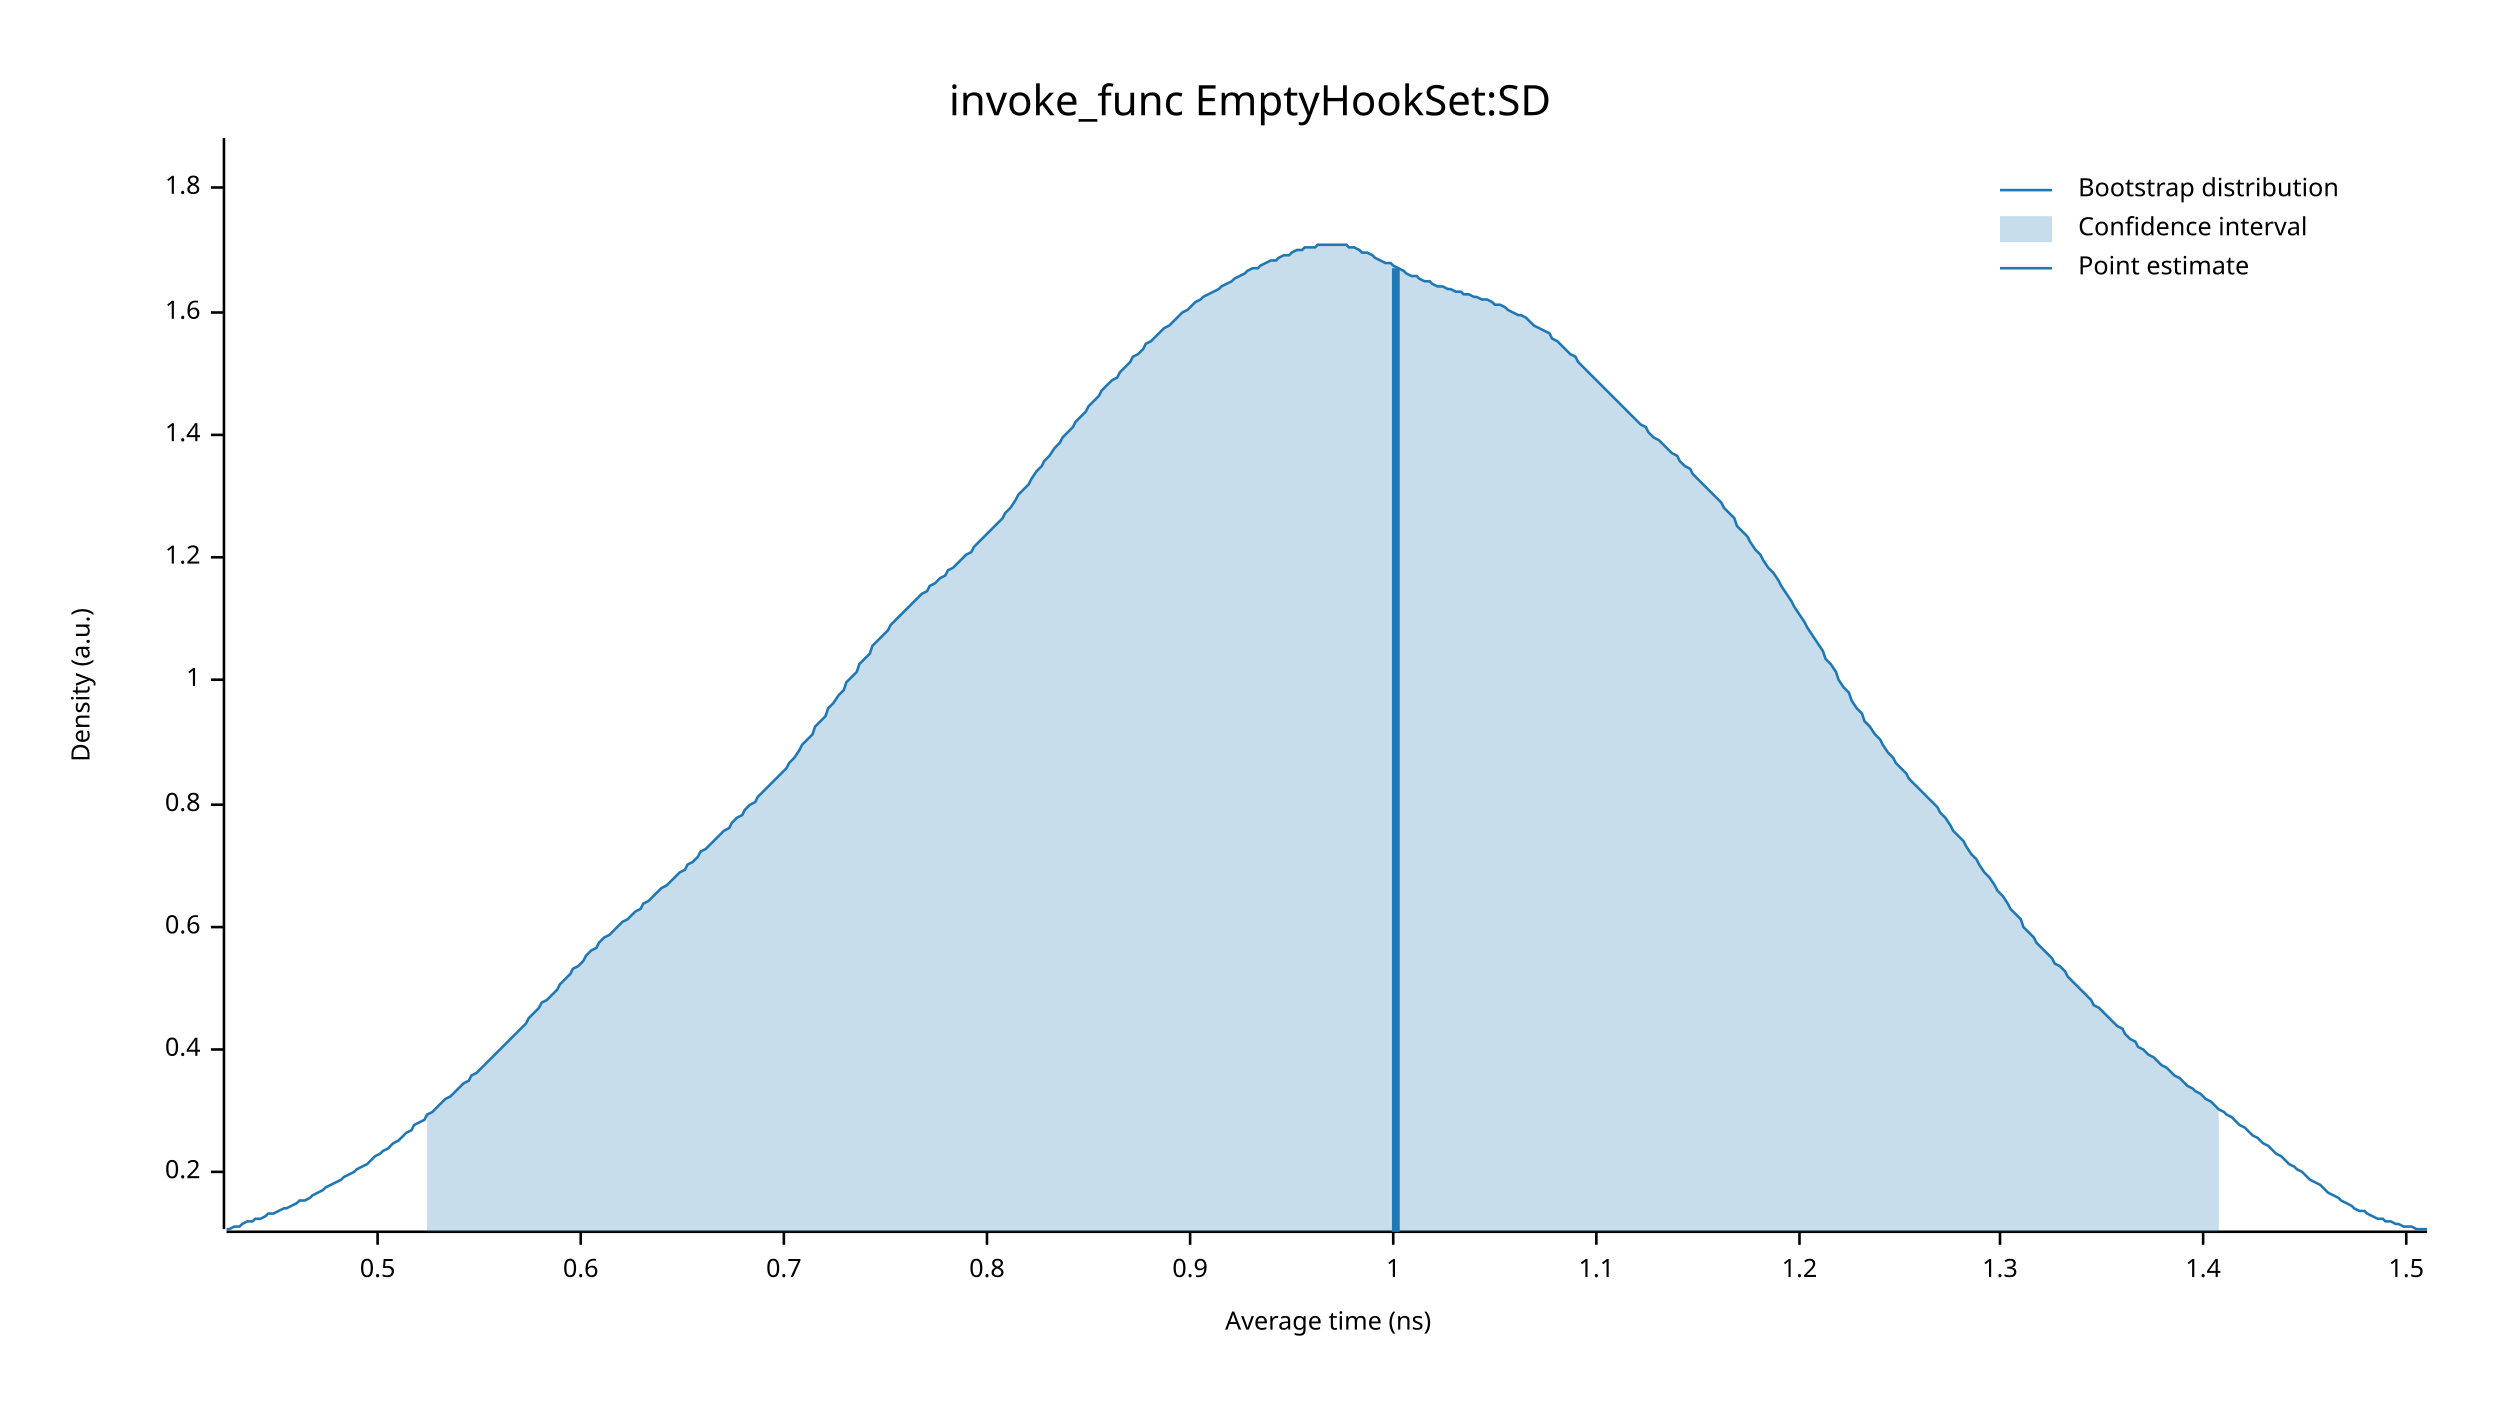
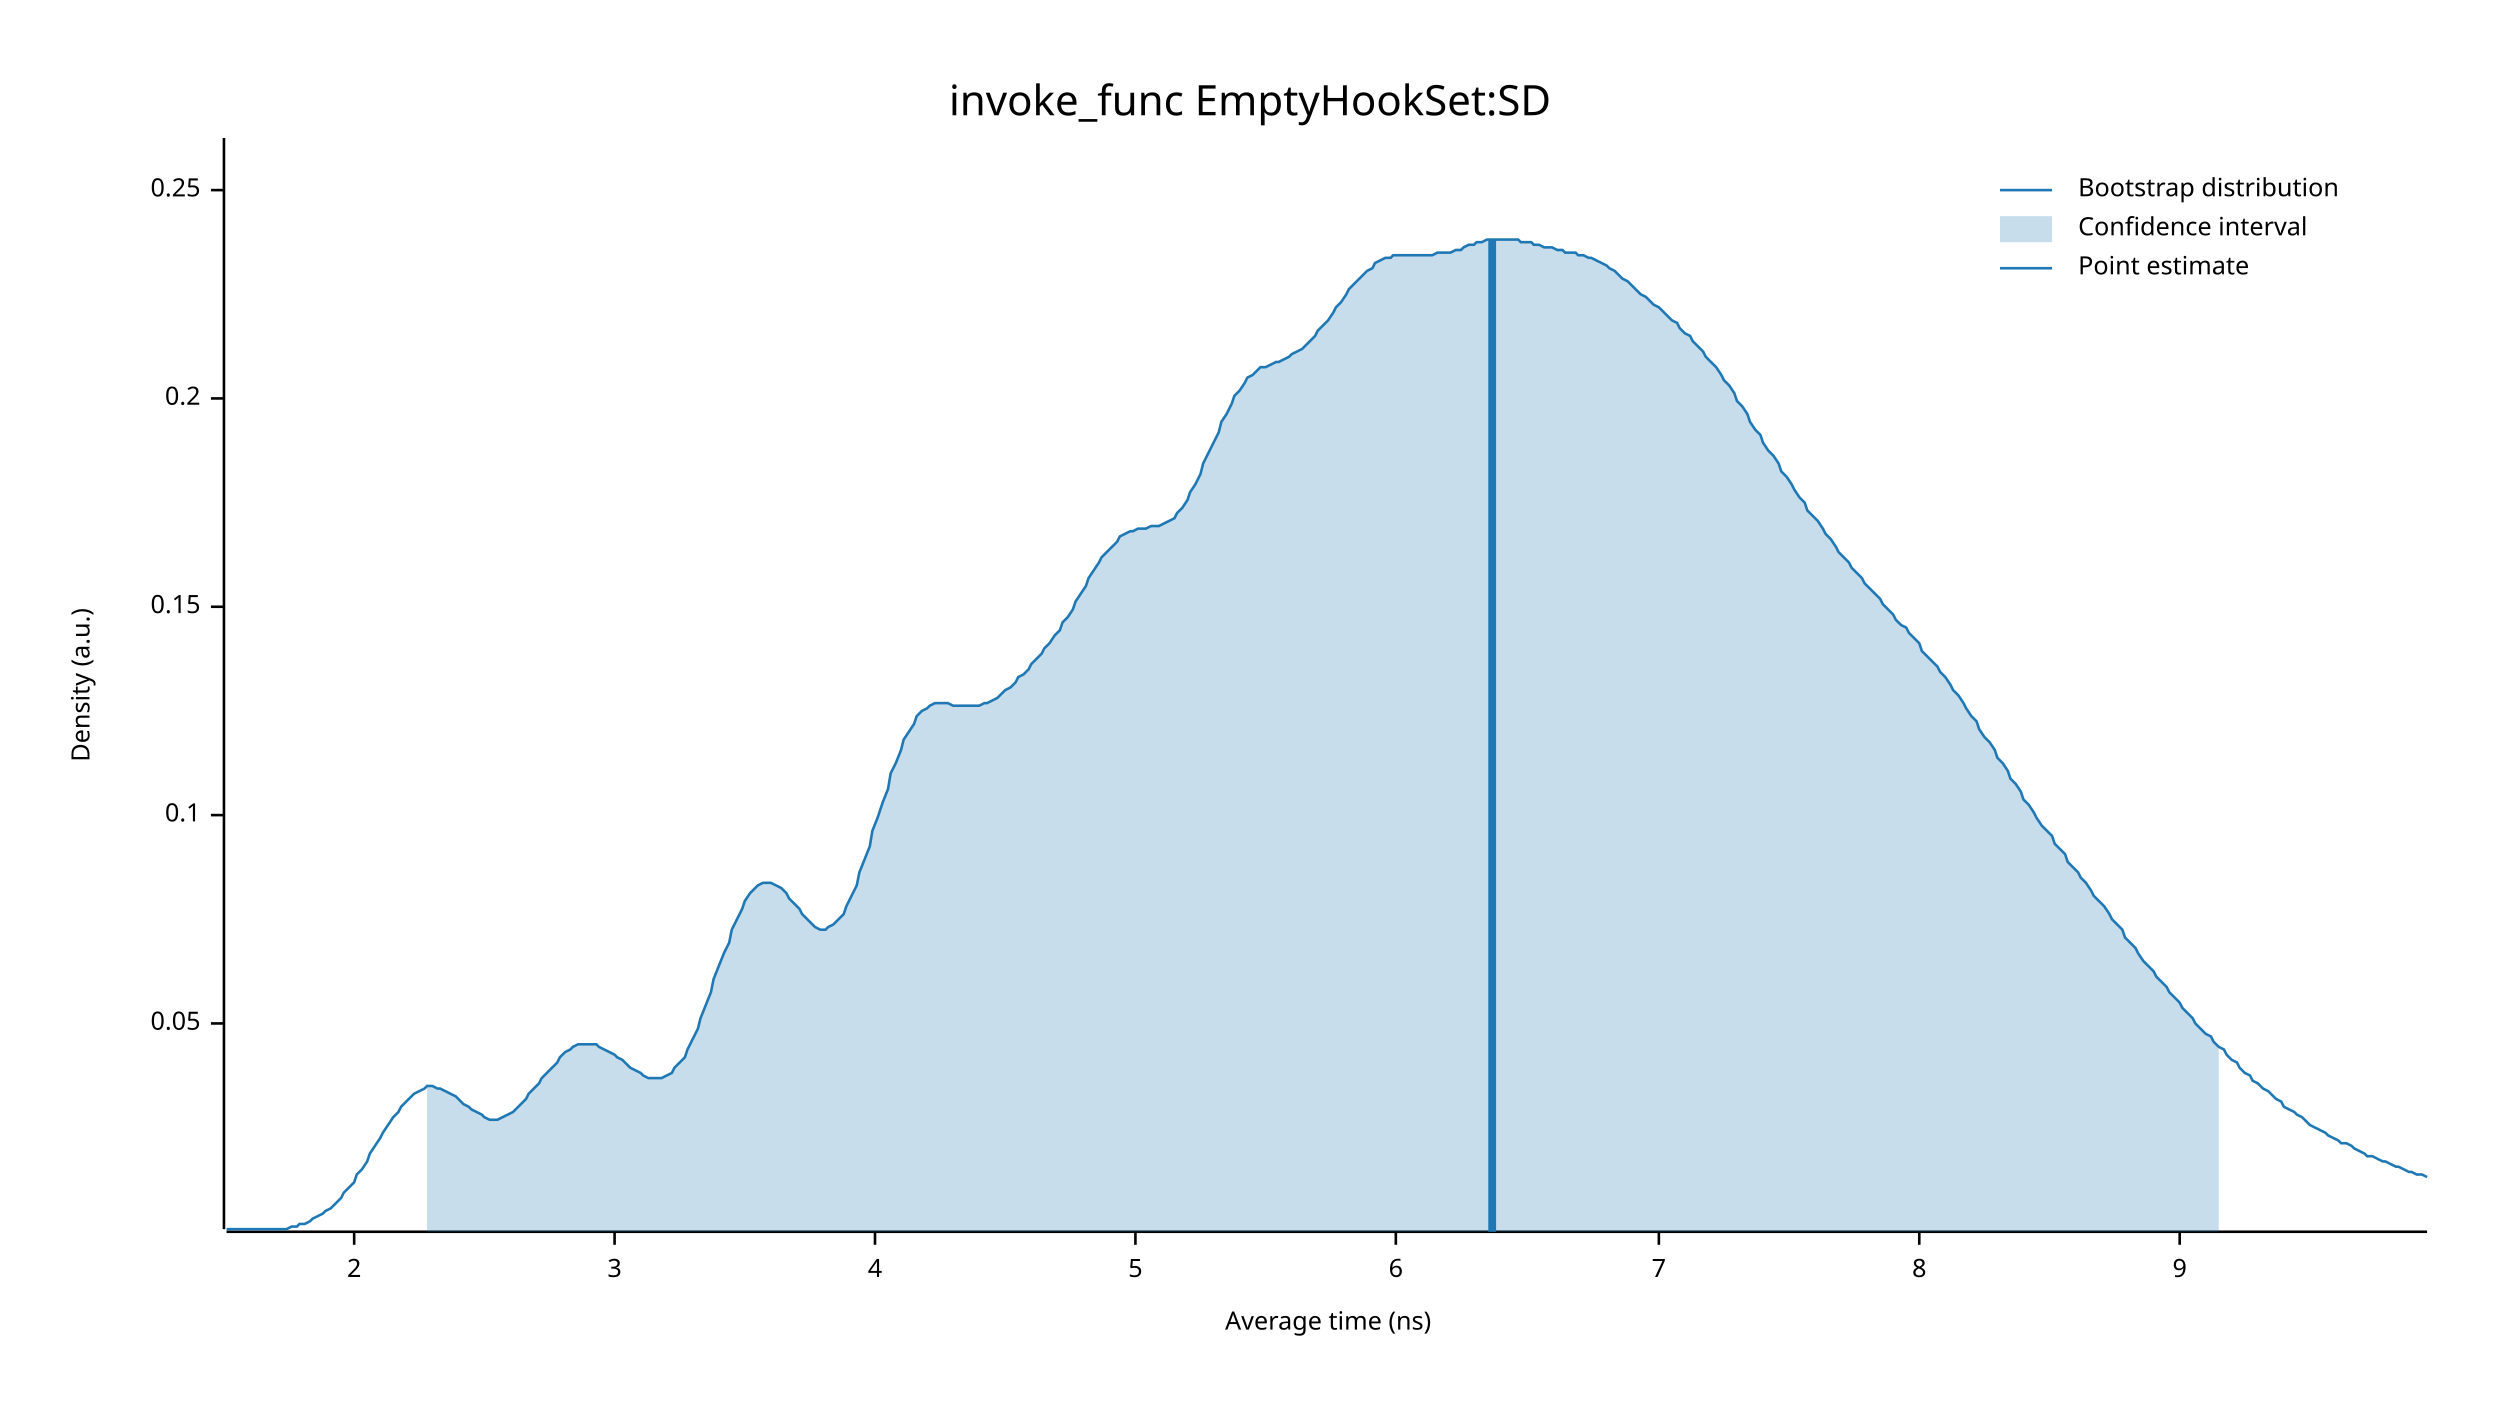
<svg xmlns="http://www.w3.org/2000/svg" width="960" height="540" viewBox="0 0 960 540">
  <text x="480" y="32" dy="0.76em" text-anchor="middle" font-family="sans-serif" font-size="16.129" opacity="1" fill="#000000">
invoke_func EmptyHookSet:SD
</text>
  <text x="27" y="263" dy="0.76em" text-anchor="middle" font-family="sans-serif" font-size="9.677" opacity="1" fill="#000000" transform="rotate(270, 27, 263)">
Density (a.u.)
</text>
  <text x="510" y="513" dy="-0.5ex" text-anchor="middle" font-family="sans-serif" font-size="9.677" opacity="1" fill="#000000">
Average time (ns)
</text>
  <polyline fill="none" opacity="1" stroke="#000000" stroke-width="1" points="86,53 86,472 " />
-   <text x="77" y="450" dy="0.5ex" text-anchor="end" font-family="sans-serif" font-size="9.677" opacity="1" fill="#000000">
+   <text x="77" y="393" dy="0.5ex" text-anchor="end" font-family="sans-serif" font-size="9.677" opacity="1" fill="#000000">
+ 0.05
+ </text>
+   <polyline fill="none" opacity="1" stroke="#000000" stroke-width="1" points="81,393 86,393 " />
+   <text x="77" y="313" dy="0.5ex" text-anchor="end" font-family="sans-serif" font-size="9.677" opacity="1" fill="#000000">
+ 0.1
+ </text>
+   <polyline fill="none" opacity="1" stroke="#000000" stroke-width="1" points="81,313 86,313 " />
+   <text x="77" y="233" dy="0.5ex" text-anchor="end" font-family="sans-serif" font-size="9.677" opacity="1" fill="#000000">
+ 0.15
+ </text>
+   <polyline fill="none" opacity="1" stroke="#000000" stroke-width="1" points="81,233 86,233 " />
+   <text x="77" y="153" dy="0.5ex" text-anchor="end" font-family="sans-serif" font-size="9.677" opacity="1" fill="#000000">
0.2
</text>
-   <polyline fill="none" opacity="1" stroke="#000000" stroke-width="1" points="81,450 86,450 " />
-   <text x="77" y="403" dy="0.5ex" text-anchor="end" font-family="sans-serif" font-size="9.677" opacity="1" fill="#000000">
- 0.4
+   <polyline fill="none" opacity="1" stroke="#000000" stroke-width="1" points="81,153 86,153 " />
+   <text x="77" y="73" dy="0.5ex" text-anchor="end" font-family="sans-serif" font-size="9.677" opacity="1" fill="#000000">
+ 0.25
</text>
-   <polyline fill="none" opacity="1" stroke="#000000" stroke-width="1" points="81,403 86,403 " />
-   <text x="77" y="356" dy="0.5ex" text-anchor="end" font-family="sans-serif" font-size="9.677" opacity="1" fill="#000000">
- 0.6
+   <polyline fill="none" opacity="1" stroke="#000000" stroke-width="1" points="81,73 86,73 " />
+   <polyline fill="none" opacity="1" stroke="#000000" stroke-width="1" points="87,473 932,473 " />
+   <text x="136" y="483" dy="0.76em" text-anchor="middle" font-family="sans-serif" font-size="9.677" opacity="1" fill="#000000">
+ 2
</text>
-   <polyline fill="none" opacity="1" stroke="#000000" stroke-width="1" points="81,356 86,356 " />
-   <text x="77" y="309" dy="0.5ex" text-anchor="end" font-family="sans-serif" font-size="9.677" opacity="1" fill="#000000">
- 0.8
+   <polyline fill="none" opacity="1" stroke="#000000" stroke-width="1" points="136,473 136,478 " />
+   <text x="236" y="483" dy="0.76em" text-anchor="middle" font-family="sans-serif" font-size="9.677" opacity="1" fill="#000000">
+ 3
</text>
-   <polyline fill="none" opacity="1" stroke="#000000" stroke-width="1" points="81,309 86,309 " />
-   <text x="77" y="261" dy="0.5ex" text-anchor="end" font-family="sans-serif" font-size="9.677" opacity="1" fill="#000000">
- 1
+   <polyline fill="none" opacity="1" stroke="#000000" stroke-width="1" points="236,473 236,478 " />
+   <text x="336" y="483" dy="0.76em" text-anchor="middle" font-family="sans-serif" font-size="9.677" opacity="1" fill="#000000">
+ 4
</text>
-   <polyline fill="none" opacity="1" stroke="#000000" stroke-width="1" points="81,261 86,261 " />
-   <text x="77" y="214" dy="0.5ex" text-anchor="end" font-family="sans-serif" font-size="9.677" opacity="1" fill="#000000">
- 1.2
+   <polyline fill="none" opacity="1" stroke="#000000" stroke-width="1" points="336,473 336,478 " />
+   <text x="436" y="483" dy="0.76em" text-anchor="middle" font-family="sans-serif" font-size="9.677" opacity="1" fill="#000000">
+ 5
</text>
-   <polyline fill="none" opacity="1" stroke="#000000" stroke-width="1" points="81,214 86,214 " />
-   <text x="77" y="167" dy="0.5ex" text-anchor="end" font-family="sans-serif" font-size="9.677" opacity="1" fill="#000000">
- 1.4
+   <polyline fill="none" opacity="1" stroke="#000000" stroke-width="1" points="436,473 436,478 " />
+   <text x="536" y="483" dy="0.76em" text-anchor="middle" font-family="sans-serif" font-size="9.677" opacity="1" fill="#000000">
+ 6
</text>
-   <polyline fill="none" opacity="1" stroke="#000000" stroke-width="1" points="81,167 86,167 " />
-   <text x="77" y="120" dy="0.5ex" text-anchor="end" font-family="sans-serif" font-size="9.677" opacity="1" fill="#000000">
- 1.6
+   <polyline fill="none" opacity="1" stroke="#000000" stroke-width="1" points="536,473 536,478 " />
+   <text x="637" y="483" dy="0.76em" text-anchor="middle" font-family="sans-serif" font-size="9.677" opacity="1" fill="#000000">
+ 7
</text>
-   <polyline fill="none" opacity="1" stroke="#000000" stroke-width="1" points="81,120 86,120 " />
-   <text x="77" y="72" dy="0.5ex" text-anchor="end" font-family="sans-serif" font-size="9.677" opacity="1" fill="#000000">
- 1.8
+   <polyline fill="none" opacity="1" stroke="#000000" stroke-width="1" points="637,473 637,478 " />
+   <text x="737" y="483" dy="0.76em" text-anchor="middle" font-family="sans-serif" font-size="9.677" opacity="1" fill="#000000">
+ 8
</text>
-   <polyline fill="none" opacity="1" stroke="#000000" stroke-width="1" points="81,72 86,72 " />
-   <polyline fill="none" opacity="1" stroke="#000000" stroke-width="1" points="87,473 932,473 " />
-   <text x="145" y="483" dy="0.76em" text-anchor="middle" font-family="sans-serif" font-size="9.677" opacity="1" fill="#000000">
- 0.5
+   <polyline fill="none" opacity="1" stroke="#000000" stroke-width="1" points="737,473 737,478 " />
+   <text x="837" y="483" dy="0.76em" text-anchor="middle" font-family="sans-serif" font-size="9.677" opacity="1" fill="#000000">
+ 9
</text>
-   <polyline fill="none" opacity="1" stroke="#000000" stroke-width="1" points="145,473 145,478 " />
-   <text x="223" y="483" dy="0.76em" text-anchor="middle" font-family="sans-serif" font-size="9.677" opacity="1" fill="#000000">
- 0.6
- </text>
-   <polyline fill="none" opacity="1" stroke="#000000" stroke-width="1" points="223,473 223,478 " />
-   <text x="301" y="483" dy="0.76em" text-anchor="middle" font-family="sans-serif" font-size="9.677" opacity="1" fill="#000000">
- 0.7
- </text>
-   <polyline fill="none" opacity="1" stroke="#000000" stroke-width="1" points="301,473 301,478 " />
-   <text x="379" y="483" dy="0.76em" text-anchor="middle" font-family="sans-serif" font-size="9.677" opacity="1" fill="#000000">
- 0.8
- </text>
-   <polyline fill="none" opacity="1" stroke="#000000" stroke-width="1" points="379,473 379,478 " />
-   <text x="457" y="483" dy="0.76em" text-anchor="middle" font-family="sans-serif" font-size="9.677" opacity="1" fill="#000000">
- 0.9
- </text>
-   <polyline fill="none" opacity="1" stroke="#000000" stroke-width="1" points="457,473 457,478 " />
-   <text x="535" y="483" dy="0.76em" text-anchor="middle" font-family="sans-serif" font-size="9.677" opacity="1" fill="#000000">
- 1
- </text>
-   <polyline fill="none" opacity="1" stroke="#000000" stroke-width="1" points="535,473 535,478 " />
-   <text x="613" y="483" dy="0.76em" text-anchor="middle" font-family="sans-serif" font-size="9.677" opacity="1" fill="#000000">
- 1.1
- </text>
-   <polyline fill="none" opacity="1" stroke="#000000" stroke-width="1" points="613,473 613,478 " />
-   <text x="691" y="483" dy="0.76em" text-anchor="middle" font-family="sans-serif" font-size="9.677" opacity="1" fill="#000000">
- 1.2
- </text>
-   <polyline fill="none" opacity="1" stroke="#000000" stroke-width="1" points="691,473 691,478 " />
-   <text x="768" y="483" dy="0.76em" text-anchor="middle" font-family="sans-serif" font-size="9.677" opacity="1" fill="#000000">
- 1.3
- </text>
-   <polyline fill="none" opacity="1" stroke="#000000" stroke-width="1" points="768,473 768,478 " />
-   <text x="846" y="483" dy="0.76em" text-anchor="middle" font-family="sans-serif" font-size="9.677" opacity="1" fill="#000000">
- 1.4
- </text>
-   <polyline fill="none" opacity="1" stroke="#000000" stroke-width="1" points="846,473 846,478 " />
-   <text x="924" y="483" dy="0.76em" text-anchor="middle" font-family="sans-serif" font-size="9.677" opacity="1" fill="#000000">
- 1.5
- </text>
-   <polyline fill="none" opacity="1" stroke="#000000" stroke-width="1" points="924,473 924,478 " />
-   <polyline fill="none" opacity="1" stroke="#1F78B4" stroke-width="1" points="87,472 88,472 90,471 92,471 93,470 95,469 97,469 98,468 100,468 102,467 103,466 105,466 107,465 109,464 110,464 112,463 114,462 115,461 117,461 119,460 120,459 122,458 124,457 125,456 127,455 129,454 131,453 132,452 134,451 136,450 137,449 139,448 141,447 142,446 144,444 146,443 147,442 149,441 151,439 153,438 154,437 156,435 158,434 159,432 161,431 163,430 164,428 166,427 168,425 169,424 171,422 173,421 175,419 176,418 178,416 180,415 181,413 183,412 185,410 186,409 188,407 190,405 191,404 193,402 195,400 197,398 198,397 200,395 202,393 203,391 205,389 207,387 208,385 210,384 212,382 214,380 215,378 217,376 219,374 220,372 222,371 224,369 225,367 227,365 229,364 230,362 232,360 234,359 236,357 237,356 239,354 241,353 242,352 244,350 246,349 247,347 249,346 251,344 252,343 254,341 256,340 258,338 259,337 261,335 263,334 264,332 266,331 268,329 269,327 271,326 273,324 274,323 276,321 278,319 280,318 281,316 283,314 285,313 286,311 288,309 290,308 291,306 293,304 295,302 296,301 298,299 300,297 302,295 303,293 305,291 307,288 308,286 310,284 312,282 313,279 315,277 317,275 318,272 320,270 322,267 324,265 325,262 327,260 329,258 330,255 332,253 334,251 335,248 337,246 339,244 341,242 342,240 344,238 346,236 347,235 349,233 351,231 352,230 354,228 356,227 357,225 359,224 361,222 363,221 364,219 366,218 368,216 369,215 371,213 373,212 374,210 376,208 378,206 379,205 381,203 383,201 385,199 386,197 388,195 390,192 391,190 393,188 395,186 396,184 398,181 400,179 401,177 403,175 405,172 407,170 408,168 410,166 412,164 413,162 415,160 417,158 418,156 420,154 422,152 423,150 425,148 427,146 429,145 430,143 432,141 434,139 435,137 437,136 439,134 440,132 442,131 444,129 445,128 447,126 449,125 451,123 452,122 454,120 456,119 457,118 459,116 461,115 462,114 464,113 466,112 468,111 469,110 471,109 473,108 474,107 476,106 478,105 479,104 481,103 483,103 484,102 486,101 488,100 490,100 491,99 493,98 495,98 496,97 498,96 500,96 501,95 503,95 505,95 506,94 508,94 510,94 512,94 513,94 515,94 517,94 518,95 520,95 522,96 523,97 525,97 527,98 528,99 530,100 532,101 534,101 535,102 537,103 539,104 540,105 542,106 544,106 545,107 547,108 549,108 550,109 552,110 554,110 556,111 557,111 559,112 561,112 562,113 564,113 566,114 567,114 569,115 571,115 573,116 574,117 576,117 578,118 579,119 581,120 583,121 584,121 586,122 588,124 589,125 591,126 593,127 595,128 596,130 598,131 600,133 601,134 603,136 605,137 606,139 608,141 610,143 611,144 613,146 615,148 617,150 618,151 620,153 622,155 623,156 625,158 627,160 628,161 630,163 632,164 633,166 635,168 637,169 639,171 640,172 642,174 644,175 645,177 647,179 649,180 650,182 652,184 654,186 655,187 657,189 659,191 661,193 662,195 664,197 666,199 667,202 669,204 671,206 672,208 674,211 676,213 677,215 679,218 681,220 683,223 684,225 686,228 688,231 689,233 691,236 693,239 694,241 696,244 698,247 700,250 701,253 703,255 705,258 706,261 708,264 710,266 711,269 713,272 715,274 716,277 718,279 720,282 722,284 723,286 725,289 727,291 728,293 730,295 732,297 733,299 735,301 737,303 738,304 740,306 742,308 744,310 745,312 747,314 749,317 750,319 752,321 754,323 755,325 757,328 759,330 760,332 762,335 764,337 766,340 767,342 769,344 771,347 772,349 774,351 776,353 777,356 779,358 781,360 782,362 784,364 786,366 788,368 789,370 791,371 793,373 794,375 796,377 798,379 799,380 801,382 803,384 804,386 806,387 808,389 810,391 811,392 813,394 815,395 816,397 818,399 820,400 821,402 823,403 825,405 827,406 828,407 830,409 832,410 833,411 835,413 837,414 838,415 840,417 842,418 843,419 845,420 847,422 849,423 850,424 852,426 854,427 855,428 857,429 859,431 860,432 862,433 864,435 865,436 867,437 869,439 871,440 872,441 874,443 876,444 877,445 879,447 881,448 882,449 884,450 886,452 887,453 889,454 891,455 893,457 894,458 896,459 898,460 899,461 901,462 903,463 904,464 906,465 908,465 909,466 911,467 913,468 915,468 916,469 918,469 920,470 921,470 923,471 925,471 926,471 928,472 930,472 932,472 " />
-   <polygon opacity="0.25" fill="#1F78B4" points="164,428 166,427 168,425 169,424 171,422 173,421 175,419 176,418 178,416 180,415 181,413 183,412 185,410 186,409 188,407 190,405 191,404 193,402 195,400 197,398 198,397 200,395 202,393 203,391 205,389 207,387 208,385 210,384 212,382 214,380 215,378 217,376 219,374 220,372 222,371 224,369 225,367 227,365 229,364 230,362 232,360 234,359 236,357 237,356 239,354 241,353 242,352 244,350 246,349 247,347 249,346 251,344 252,343 254,341 256,340 258,338 259,337 261,335 263,334 264,332 266,331 268,329 269,327 271,326 273,324 274,323 276,321 278,319 280,318 281,316 283,314 285,313 286,311 288,309 290,308 291,306 293,304 295,302 296,301 298,299 300,297 302,295 303,293 305,291 307,288 308,286 310,284 312,282 313,279 315,277 317,275 318,272 320,270 322,267 324,265 325,262 327,260 329,258 330,255 332,253 334,251 335,248 337,246 339,244 341,242 342,240 344,238 346,236 347,235 349,233 351,231 352,230 354,228 356,227 357,225 359,224 361,222 363,221 364,219 366,218 368,216 369,215 371,213 373,212 374,210 376,208 378,206 379,205 381,203 383,201 385,199 386,197 388,195 390,192 391,190 393,188 395,186 396,184 398,181 400,179 401,177 403,175 405,172 407,170 408,168 410,166 412,164 413,162 415,160 417,158 418,156 420,154 422,152 423,150 425,148 427,146 429,145 430,143 432,141 434,139 435,137 437,136 439,134 440,132 442,131 444,129 445,128 447,126 449,125 451,123 452,122 454,120 456,119 457,118 459,116 461,115 462,114 464,113 466,112 468,111 469,110 471,109 473,108 474,107 476,106 478,105 479,104 481,103 483,103 484,102 486,101 488,100 490,100 491,99 493,98 495,98 496,97 498,96 500,96 501,95 503,95 505,95 506,94 508,94 510,94 512,94 513,94 515,94 517,94 518,95 520,95 522,96 523,97 525,97 527,98 528,99 530,100 532,101 534,101 535,102 537,103 539,104 540,105 542,106 544,106 545,107 547,108 549,108 550,109 552,110 554,110 556,111 557,111 559,112 561,112 562,113 564,113 566,114 567,114 569,115 571,115 573,116 574,117 576,117 578,118 579,119 581,120 583,121 584,121 586,122 588,124 589,125 591,126 593,127 595,128 596,130 598,131 600,133 601,134 603,136 605,137 606,139 608,141 610,143 611,144 613,146 615,148 617,150 618,151 620,153 622,155 623,156 625,158 627,160 628,161 630,163 632,164 633,166 635,168 637,169 639,171 640,172 642,174 644,175 645,177 647,179 649,180 650,182 652,184 654,186 655,187 657,189 659,191 661,193 662,195 664,197 666,199 667,202 669,204 671,206 672,208 674,211 676,213 677,215 679,218 681,220 683,223 684,225 686,228 688,231 689,233 691,236 693,239 694,241 696,244 698,247 700,250 701,253 703,255 705,258 706,261 708,264 710,266 711,269 713,272 715,274 716,277 718,279 720,282 722,284 723,286 725,289 727,291 728,293 730,295 732,297 733,299 735,301 737,303 738,304 740,306 742,308 744,310 745,312 747,314 749,317 750,319 752,321 754,323 755,325 757,328 759,330 760,332 762,335 764,337 766,340 767,342 769,344 771,347 772,349 774,351 776,353 777,356 779,358 781,360 782,362 784,364 786,366 788,368 789,370 791,371 793,373 794,375 796,377 798,379 799,380 801,382 803,384 804,386 806,387 808,389 810,391 811,392 813,394 815,395 816,397 818,399 820,400 821,402 823,403 825,405 827,406 828,407 830,409 832,410 833,411 835,413 837,414 838,415 840,417 842,418 843,419 845,420 847,422 849,423 850,424 852,426 852,473 164,473 " />
-   <polyline fill="none" opacity="1" stroke="#1F78B4" stroke-width="3" points="536,473 536,103 " />
+   <polyline fill="none" opacity="1" stroke="#000000" stroke-width="1" points="837,473 837,478 " />
+   <polyline fill="none" opacity="1" stroke="#1F78B4" stroke-width="1" points="87,472 88,472 90,472 92,472 93,472 95,472 97,472 98,472 100,472 102,472 103,472 105,472 107,472 109,472 110,472 112,471 114,471 115,470 117,470 119,469 120,468 122,467 124,466 125,465 127,464 129,462 131,460 132,458 134,456 136,454 137,451 139,449 141,446 142,443 144,440 146,437 147,435 149,432 151,429 153,427 154,425 156,423 158,421 159,420 161,419 163,418 164,417 166,417 168,418 169,418 171,419 173,420 175,421 176,422 178,424 180,425 181,426 183,427 185,428 186,429 188,430 190,430 191,430 193,429 195,428 197,427 198,426 200,424 202,422 203,420 205,418 207,416 208,414 210,412 212,410 214,408 215,406 217,404 219,403 220,402 222,401 224,401 225,401 227,401 229,401 230,402 232,403 234,404 236,405 237,406 239,407 241,409 242,410 244,411 246,412 247,413 249,414 251,414 252,414 254,414 256,413 258,412 259,410 261,408 263,406 264,403 266,399 268,395 269,391 271,386 273,381 274,376 276,371 278,366 280,362 281,357 283,353 285,349 286,346 288,343 290,341 291,340 293,339 295,339 296,339 298,340 300,341 302,343 303,345 305,347 307,349 308,351 310,353 312,355 313,356 315,357 317,357 318,356 320,355 322,353 324,351 325,348 327,344 329,340 330,335 332,330 334,325 335,319 337,314 339,308 341,303 342,297 344,293 346,288 347,284 349,281 351,278 352,275 354,273 356,272 357,271 359,270 361,270 363,270 364,270 366,271 368,271 369,271 371,271 373,271 374,271 376,271 378,270 379,270 381,269 383,268 385,266 386,265 388,264 390,262 391,260 393,259 395,257 396,255 398,253 400,251 401,249 403,247 405,244 407,242 408,239 410,237 412,234 413,231 415,228 417,225 418,222 420,219 422,216 423,214 425,212 427,210 429,208 430,206 432,205 434,204 435,204 437,203 439,203 440,203 442,202 444,202 445,202 447,201 449,200 451,199 452,197 454,195 456,192 457,189 459,186 461,182 462,178 464,174 466,170 468,166 469,162 471,159 473,155 474,152 476,150 478,147 479,145 481,144 483,142 484,141 486,141 488,140 490,139 491,139 493,138 495,137 496,136 498,135 500,134 501,133 503,131 505,129 506,127 508,125 510,123 512,120 513,118 515,116 517,113 518,111 520,109 522,107 523,106 525,104 527,103 528,101 530,100 532,99 534,99 535,98 537,98 539,98 540,98 542,98 544,98 545,98 547,98 549,98 550,98 552,97 554,97 556,97 557,97 559,96 561,96 562,95 564,94 566,94 567,93 569,93 571,92 573,92 574,92 576,92 578,92 579,92 581,92 583,92 584,93 586,93 588,93 589,94 591,94 593,95 595,95 596,95 598,96 600,96 601,97 603,97 605,97 606,98 608,98 610,99 611,99 613,100 615,101 617,102 618,103 620,104 622,106 623,107 625,108 627,110 628,111 630,113 632,114 633,115 635,117 637,118 639,120 640,121 642,123 644,124 645,126 647,128 649,129 650,131 652,133 654,135 655,137 657,139 659,141 661,144 662,146 664,148 666,151 667,154 669,156 671,159 672,162 674,165 676,167 677,170 679,173 681,175 683,178 684,181 686,183 688,186 689,188 691,191 693,193 694,196 696,198 698,200 700,203 701,205 703,207 705,210 706,212 708,214 710,216 711,218 713,220 715,222 716,224 718,226 720,228 722,230 723,232 725,234 727,236 728,238 730,240 732,241 733,243 735,245 737,247 738,250 740,252 742,254 744,256 745,258 747,260 749,263 750,265 752,267 754,270 755,272 757,275 759,277 760,280 762,283 764,285 766,288 767,291 769,293 771,296 772,299 774,301 776,304 777,307 779,309 781,312 782,314 784,317 786,319 788,321 789,324 791,326 793,328 794,331 796,333 798,335 799,337 801,339 803,342 804,344 806,346 808,348 810,351 811,353 813,355 815,357 816,360 818,362 820,364 821,366 823,369 825,371 827,373 828,375 830,377 832,379 833,381 835,383 837,385 838,387 840,389 842,391 843,393 845,395 847,397 849,398 850,400 852,402 854,403 855,405 857,407 859,408 860,410 862,412 864,413 865,415 867,416 869,418 871,419 872,420 874,422 876,423 877,425 879,426 881,427 882,428 884,429 886,431 887,432 889,433 891,434 893,435 894,436 896,437 898,438 899,439 901,439 903,440 904,441 906,442 908,443 909,444 911,444 913,445 915,446 916,446 918,447 920,448 921,448 923,449 925,450 926,450 928,451 930,451 932,452 " />
+   <polygon opacity="0.25" fill="#1F78B4" points="164,417 166,417 168,418 169,418 171,419 173,420 175,421 176,422 178,424 180,425 181,426 183,427 185,428 186,429 188,430 190,430 191,430 193,429 195,428 197,427 198,426 200,424 202,422 203,420 205,418 207,416 208,414 210,412 212,410 214,408 215,406 217,404 219,403 220,402 222,401 224,401 225,401 227,401 229,401 230,402 232,403 234,404 236,405 237,406 239,407 241,409 242,410 244,411 246,412 247,413 249,414 251,414 252,414 254,414 256,413 258,412 259,410 261,408 263,406 264,403 266,399 268,395 269,391 271,386 273,381 274,376 276,371 278,366 280,362 281,357 283,353 285,349 286,346 288,343 290,341 291,340 293,339 295,339 296,339 298,340 300,341 302,343 303,345 305,347 307,349 308,351 310,353 312,355 313,356 315,357 317,357 318,356 320,355 322,353 324,351 325,348 327,344 329,340 330,335 332,330 334,325 335,319 337,314 339,308 341,303 342,297 344,293 346,288 347,284 349,281 351,278 352,275 354,273 356,272 357,271 359,270 361,270 363,270 364,270 366,271 368,271 369,271 371,271 373,271 374,271 376,271 378,270 379,270 381,269 383,268 385,266 386,265 388,264 390,262 391,260 393,259 395,257 396,255 398,253 400,251 401,249 403,247 405,244 407,242 408,239 410,237 412,234 413,231 415,228 417,225 418,222 420,219 422,216 423,214 425,212 427,210 429,208 430,206 432,205 434,204 435,204 437,203 439,203 440,203 442,202 444,202 445,202 447,201 449,200 451,199 452,197 454,195 456,192 457,189 459,186 461,182 462,178 464,174 466,170 468,166 469,162 471,159 473,155 474,152 476,150 478,147 479,145 481,144 483,142 484,141 486,141 488,140 490,139 491,139 493,138 495,137 496,136 498,135 500,134 501,133 503,131 505,129 506,127 508,125 510,123 512,120 513,118 515,116 517,113 518,111 520,109 522,107 523,106 525,104 527,103 528,101 530,100 532,99 534,99 535,98 537,98 539,98 540,98 542,98 544,98 545,98 547,98 549,98 550,98 552,97 554,97 556,97 557,97 559,96 561,96 562,95 564,94 566,94 567,93 569,93 571,92 573,92 574,92 576,92 578,92 579,92 581,92 583,92 584,93 586,93 588,93 589,94 591,94 593,95 595,95 596,95 598,96 600,96 601,97 603,97 605,97 606,98 608,98 610,99 611,99 613,100 615,101 617,102 618,103 620,104 622,106 623,107 625,108 627,110 628,111 630,113 632,114 633,115 635,117 637,118 639,120 640,121 642,123 644,124 645,126 647,128 649,129 650,131 652,133 654,135 655,137 657,139 659,141 661,144 662,146 664,148 666,151 667,154 669,156 671,159 672,162 674,165 676,167 677,170 679,173 681,175 683,178 684,181 686,183 688,186 689,188 691,191 693,193 694,196 696,198 698,200 700,203 701,205 703,207 705,210 706,212 708,214 710,216 711,218 713,220 715,222 716,224 718,226 720,228 722,230 723,232 725,234 727,236 728,238 730,240 732,241 733,243 735,245 737,247 738,250 740,252 742,254 744,256 745,258 747,260 749,263 750,265 752,267 754,270 755,272 757,275 759,277 760,280 762,283 764,285 766,288 767,291 769,293 771,296 772,299 774,301 776,304 777,307 779,309 781,312 782,314 784,317 786,319 788,321 789,324 791,326 793,328 794,331 796,333 798,335 799,337 801,339 803,342 804,344 806,346 808,348 810,351 811,353 813,355 815,357 816,360 818,362 820,364 821,366 823,369 825,371 827,373 828,375 830,377 832,379 833,381 835,383 837,385 838,387 840,389 842,391 843,393 845,395 847,397 849,398 850,400 852,402 852,473 164,473 " />
+   <polyline fill="none" opacity="1" stroke="#1F78B4" stroke-width="3" points="573,473 573,92 " />
  <text x="798" y="68" dy="0.76em" text-anchor="start" font-family="sans-serif" font-size="9.677" opacity="1" fill="#000000">
Bootstrap distribution
</text>
  <text x="798" y="83" dy="0.76em" text-anchor="start" font-family="sans-serif" font-size="9.677" opacity="1" fill="#000000">
Confidence interval
</text>
  <text x="798" y="98" dy="0.76em" text-anchor="start" font-family="sans-serif" font-size="9.677" opacity="1" fill="#000000">
Point estimate
</text>
  <polyline fill="none" opacity="1" stroke="#1F78B4" stroke-width="1" points="768,73 788,73 " />
  <rect x="768" y="83" width="20" height="10" opacity="0.25" fill="#1F78B4" stroke="none" />
  <polyline fill="none" opacity="1" stroke="#1F78B4" stroke-width="1" points="768,103 788,103 " />
</svg>
